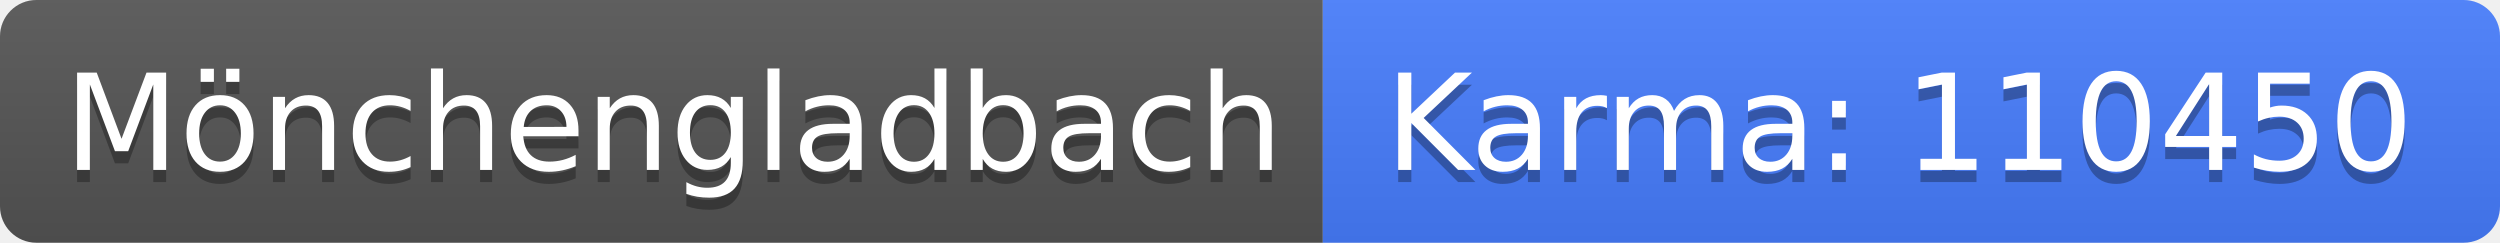
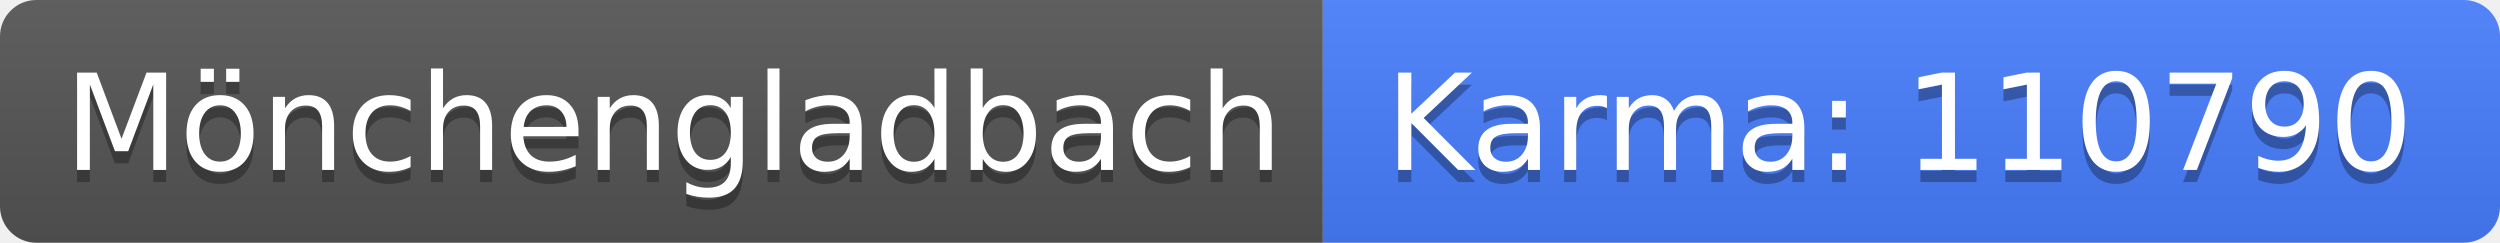
<svg xmlns="http://www.w3.org/2000/svg" width="206" height="20">
  <linearGradient id="b" x2="0" y2="100%">
    <stop offset="0" stop-color="#bbb" stop-opacity=".1" />
    <stop offset="1" stop-opacity=".1" />
  </linearGradient>
  <clipPath id="a">
    <rect width="206" height="20" rx="3" fill="#fff" />
  </clipPath>
  <g clip-path="url(#a)">
    <path fill="#555" d="M0 0h109v20H0z" />
    <path fill="#477eff" d="M109 0h97v20H109z" />
    <path fill="url(#b)" d="M0 0h206v20H0z" />
  </g>
  <g fill="#fff" text-anchor="middle" font-family="DejaVu Sans,Verdana,Geneva,sans-serif" font-size="110">
    <text x="555" y="150" fill="#010101" fill-opacity=".3" transform="scale(.1)" textLength="990">Mönchengladbach</text>
    <text x="555" y="140" transform="scale(.1)" textLength="990">Mönchengladbach</text>
-     <text x="1565" y="150" fill="#010101" fill-opacity=".3" transform="scale(.1)" textLength="870">Karma: 110450</text>
-     <text x="1565" y="140" transform="scale(.1)" textLength="870">Karma: 110450</text>
+     <text x="1565" y="150" fill="#010101" fill-opacity=".3" transform="scale(.1)" textLength="870">Karma: 110790</text>
+     <text x="1565" y="140" transform="scale(.1)" textLength="870">Karma: 110790</text>
  </g>
</svg>
